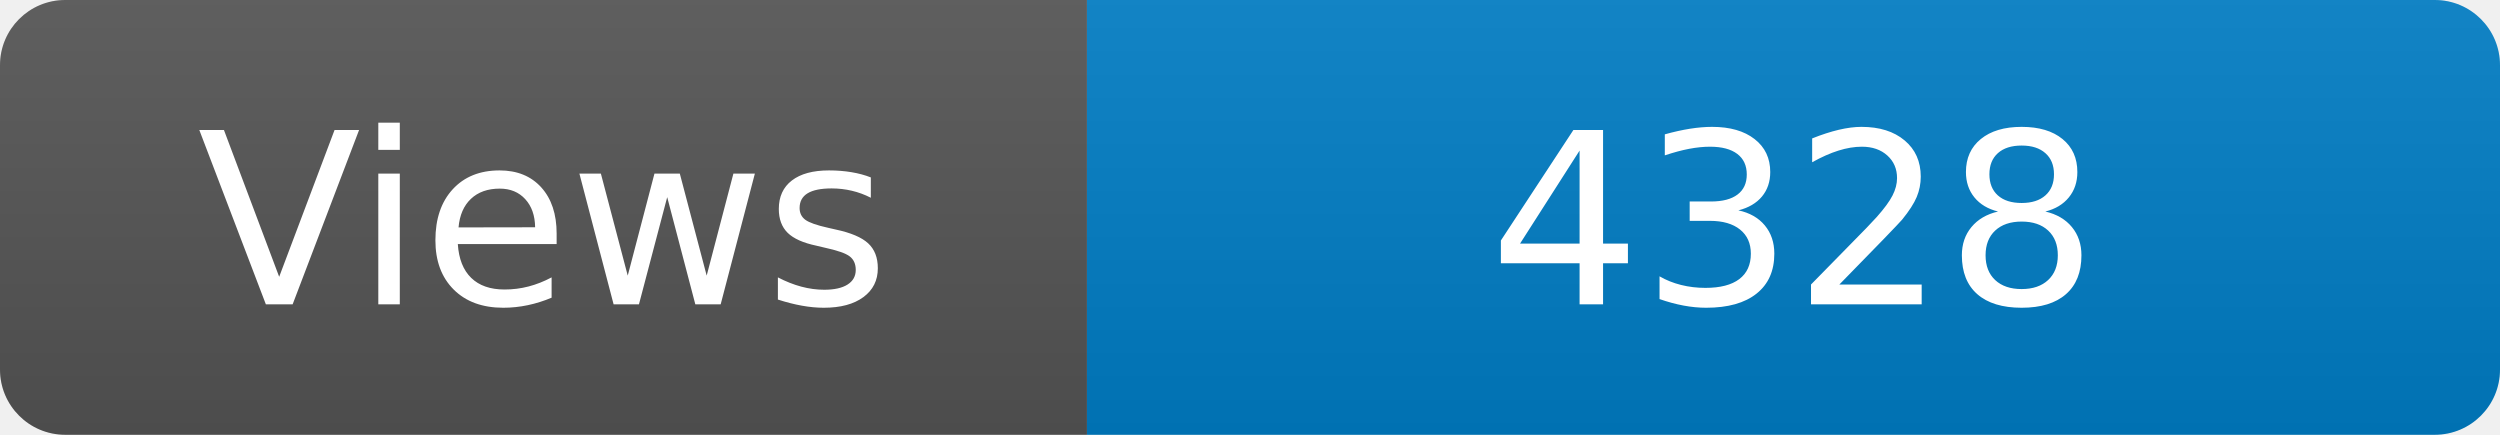
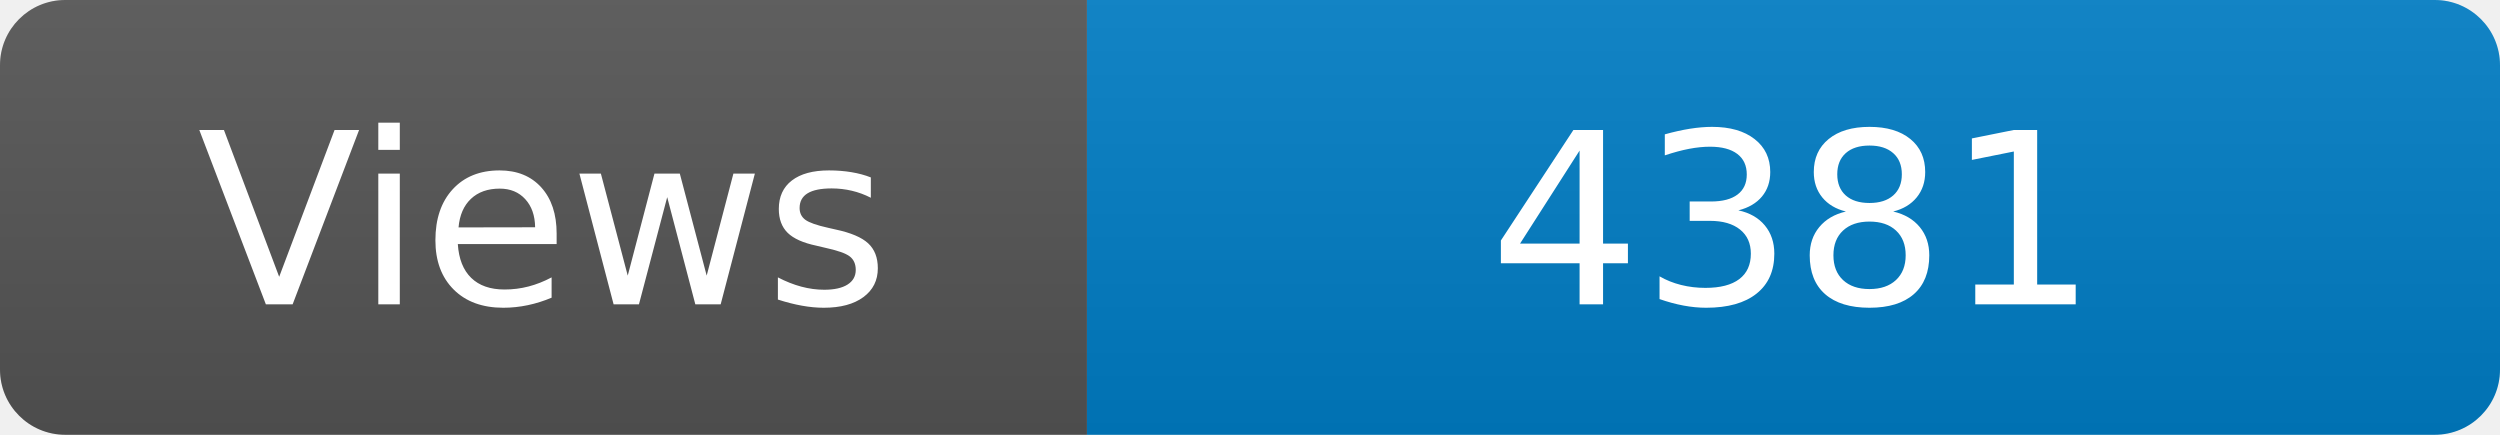
<svg xmlns="http://www.w3.org/2000/svg" width="115" height="20" role="img" aria-label="Maintained?: yes">
  <linearGradient id="s" x2="0" y2="100%">
    <stop offset="0" stop-color="#bbb" stop-opacity=".1" />
    <stop offset="1" stop-opacity=".1" />
  </linearGradient>
  <clipPath id="r">
    <rect width="115" height="20" rx="3" fill="#fff" />
  </clipPath>
  <g clip-path="url(#r)">
    <rect width="50" height="20" fill="#555" />
    <rect x="50" width="160" height="20" fill="#007ec6" />
    <rect width="115" height="20" fill="url(#s)" />
  </g>
  <g fill="#fff" text-anchor="middle" font-family="Verdana,Geneva,DejaVu Sans,sans-serif" font-size="110">
    <text x="250" y="140" transform="scale(.1)" fill="#fff">Views</text>
-     <text x="825" y="140" transform="scale(.1)" fill="#fff">4328</text>
+     <text x="825" y="140" transform="scale(.1)" fill="#fff">4381</text>
  </g>
</svg>
